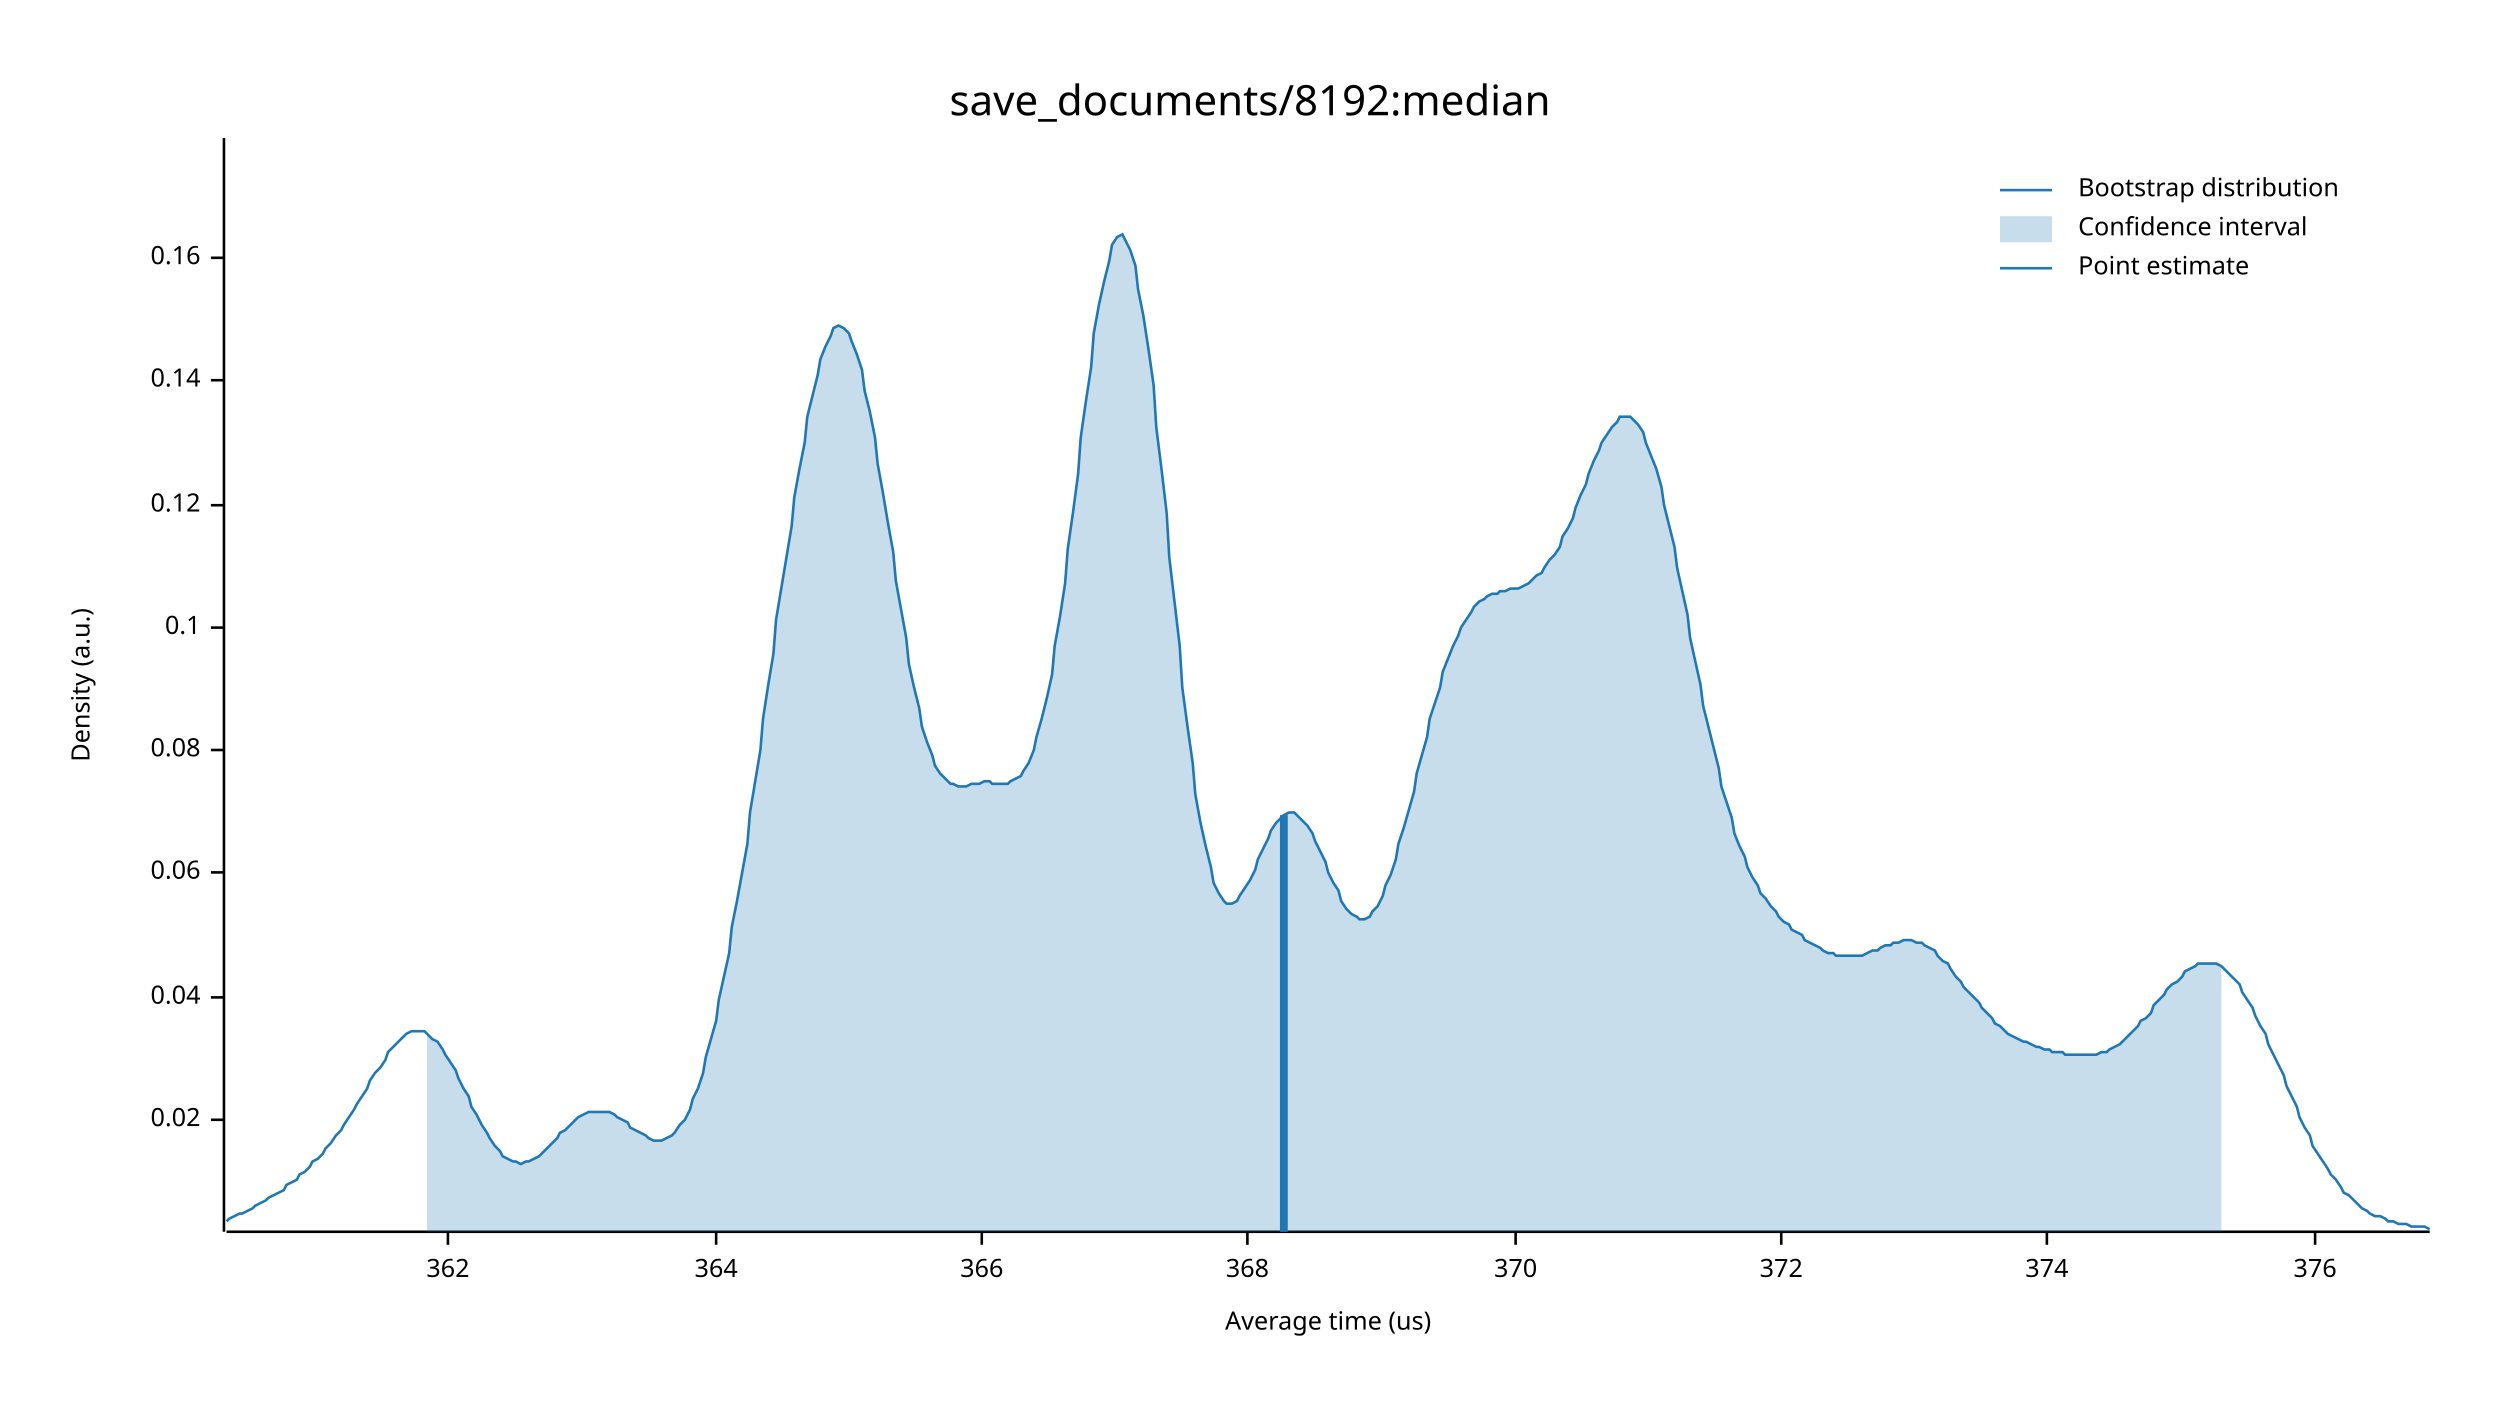
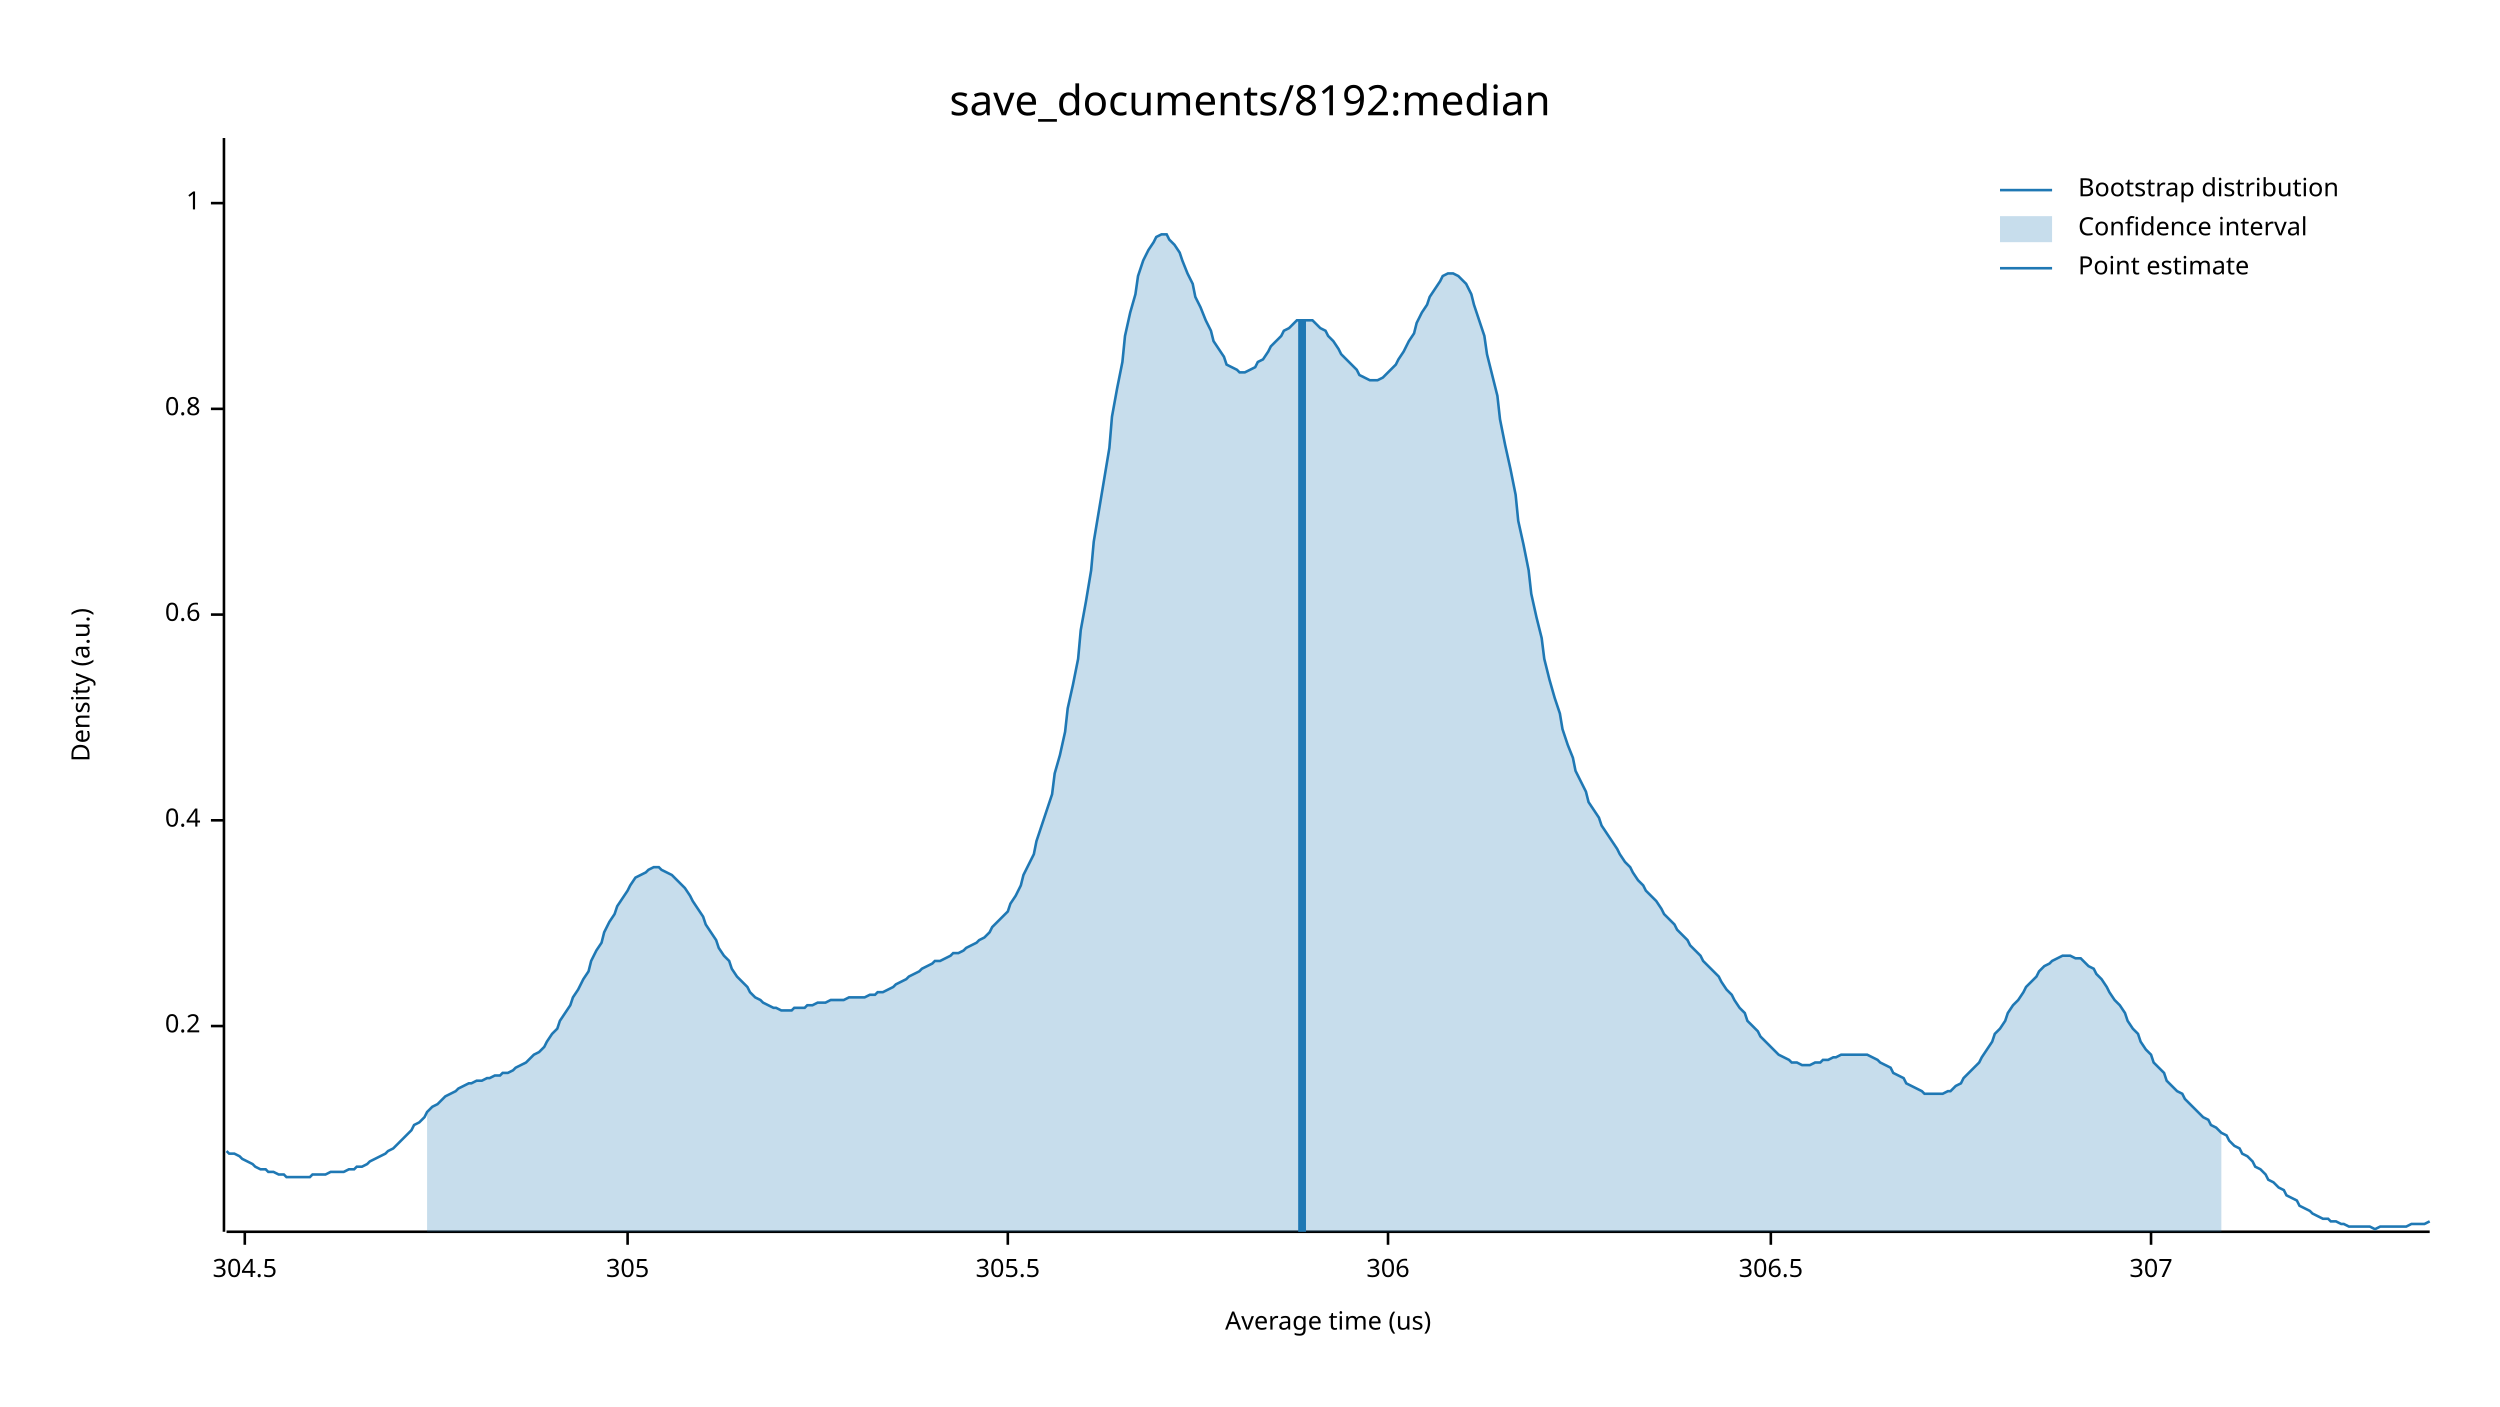
<svg xmlns="http://www.w3.org/2000/svg" width="960" height="540" viewBox="0 0 960 540">
  <text x="480" y="32" dy="0.76em" text-anchor="middle" font-family="sans-serif" font-size="16.129" opacity="1" fill="#000000">
save_documents/8192:median
</text>
  <text x="27" y="263" dy="0.76em" text-anchor="middle" font-family="sans-serif" font-size="9.677" opacity="1" fill="#000000" transform="rotate(270, 27, 263)">
Density (a.u.)
</text>
  <text x="510" y="513" dy="-0.5ex" text-anchor="middle" font-family="sans-serif" font-size="9.677" opacity="1" fill="#000000">
Average time (us)
</text>
  <polyline fill="none" opacity="1" stroke="#000000" stroke-width="1" points="86,53 86,473 " />
-   <text x="77" y="430" dy="0.5ex" text-anchor="end" font-family="sans-serif" font-size="9.677" opacity="1" fill="#000000">
- 0.02
+   <text x="77" y="394" dy="0.5ex" text-anchor="end" font-family="sans-serif" font-size="9.677" opacity="1" fill="#000000">
+ 0.2
</text>
-   <polyline fill="none" opacity="1" stroke="#000000" stroke-width="1" points="81,430 86,430 " />
-   <text x="77" y="383" dy="0.5ex" text-anchor="end" font-family="sans-serif" font-size="9.677" opacity="1" fill="#000000">
- 0.04
+   <polyline fill="none" opacity="1" stroke="#000000" stroke-width="1" points="81,394 86,394 " />
+   <text x="77" y="315" dy="0.5ex" text-anchor="end" font-family="sans-serif" font-size="9.677" opacity="1" fill="#000000">
+ 0.4
</text>
-   <polyline fill="none" opacity="1" stroke="#000000" stroke-width="1" points="81,383 86,383 " />
-   <text x="77" y="335" dy="0.5ex" text-anchor="end" font-family="sans-serif" font-size="9.677" opacity="1" fill="#000000">
- 0.06
+   <polyline fill="none" opacity="1" stroke="#000000" stroke-width="1" points="81,315 86,315 " />
+   <text x="77" y="236" dy="0.5ex" text-anchor="end" font-family="sans-serif" font-size="9.677" opacity="1" fill="#000000">
+ 0.6
</text>
-   <polyline fill="none" opacity="1" stroke="#000000" stroke-width="1" points="81,335 86,335 " />
-   <text x="77" y="288" dy="0.5ex" text-anchor="end" font-family="sans-serif" font-size="9.677" opacity="1" fill="#000000">
- 0.08
+   <polyline fill="none" opacity="1" stroke="#000000" stroke-width="1" points="81,236 86,236 " />
+   <text x="77" y="157" dy="0.5ex" text-anchor="end" font-family="sans-serif" font-size="9.677" opacity="1" fill="#000000">
+ 0.8
</text>
-   <polyline fill="none" opacity="1" stroke="#000000" stroke-width="1" points="81,288 86,288 " />
-   <text x="77" y="241" dy="0.5ex" text-anchor="end" font-family="sans-serif" font-size="9.677" opacity="1" fill="#000000">
- 0.1
+   <polyline fill="none" opacity="1" stroke="#000000" stroke-width="1" points="81,157 86,157 " />
+   <text x="77" y="78" dy="0.5ex" text-anchor="end" font-family="sans-serif" font-size="9.677" opacity="1" fill="#000000">
+ 1
</text>
-   <polyline fill="none" opacity="1" stroke="#000000" stroke-width="1" points="81,241 86,241 " />
-   <text x="77" y="194" dy="0.5ex" text-anchor="end" font-family="sans-serif" font-size="9.677" opacity="1" fill="#000000">
- 0.12
+   <polyline fill="none" opacity="1" stroke="#000000" stroke-width="1" points="81,78 86,78 " />
+   <polyline fill="none" opacity="1" stroke="#000000" stroke-width="1" points="87,473 933,473 " />
+   <text x="94" y="483" dy="0.76em" text-anchor="middle" font-family="sans-serif" font-size="9.677" opacity="1" fill="#000000">
+ 304.5
</text>
-   <polyline fill="none" opacity="1" stroke="#000000" stroke-width="1" points="81,194 86,194 " />
-   <text x="77" y="146" dy="0.5ex" text-anchor="end" font-family="sans-serif" font-size="9.677" opacity="1" fill="#000000">
- 0.14
+   <polyline fill="none" opacity="1" stroke="#000000" stroke-width="1" points="94,473 94,478 " />
+   <text x="241" y="483" dy="0.76em" text-anchor="middle" font-family="sans-serif" font-size="9.677" opacity="1" fill="#000000">
+ 305
</text>
-   <polyline fill="none" opacity="1" stroke="#000000" stroke-width="1" points="81,146 86,146 " />
-   <text x="77" y="99" dy="0.5ex" text-anchor="end" font-family="sans-serif" font-size="9.677" opacity="1" fill="#000000">
- 0.16
+   <polyline fill="none" opacity="1" stroke="#000000" stroke-width="1" points="241,473 241,478 " />
+   <text x="387" y="483" dy="0.76em" text-anchor="middle" font-family="sans-serif" font-size="9.677" opacity="1" fill="#000000">
+ 305.5
</text>
-   <polyline fill="none" opacity="1" stroke="#000000" stroke-width="1" points="81,99 86,99 " />
-   <polyline fill="none" opacity="1" stroke="#000000" stroke-width="1" points="87,473 933,473 " />
-   <text x="172" y="483" dy="0.76em" text-anchor="middle" font-family="sans-serif" font-size="9.677" opacity="1" fill="#000000">
- 362
+   <polyline fill="none" opacity="1" stroke="#000000" stroke-width="1" points="387,473 387,478 " />
+   <text x="533" y="483" dy="0.76em" text-anchor="middle" font-family="sans-serif" font-size="9.677" opacity="1" fill="#000000">
+ 306
</text>
-   <polyline fill="none" opacity="1" stroke="#000000" stroke-width="1" points="172,473 172,478 " />
-   <text x="275" y="483" dy="0.76em" text-anchor="middle" font-family="sans-serif" font-size="9.677" opacity="1" fill="#000000">
- 364
+   <polyline fill="none" opacity="1" stroke="#000000" stroke-width="1" points="533,473 533,478 " />
+   <text x="680" y="483" dy="0.76em" text-anchor="middle" font-family="sans-serif" font-size="9.677" opacity="1" fill="#000000">
+ 306.5
</text>
-   <polyline fill="none" opacity="1" stroke="#000000" stroke-width="1" points="275,473 275,478 " />
-   <text x="377" y="483" dy="0.76em" text-anchor="middle" font-family="sans-serif" font-size="9.677" opacity="1" fill="#000000">
- 366
+   <polyline fill="none" opacity="1" stroke="#000000" stroke-width="1" points="680,473 680,478 " />
+   <text x="826" y="483" dy="0.76em" text-anchor="middle" font-family="sans-serif" font-size="9.677" opacity="1" fill="#000000">
+ 307
</text>
-   <polyline fill="none" opacity="1" stroke="#000000" stroke-width="1" points="377,473 377,478 " />
-   <text x="479" y="483" dy="0.76em" text-anchor="middle" font-family="sans-serif" font-size="9.677" opacity="1" fill="#000000">
- 368
- </text>
-   <polyline fill="none" opacity="1" stroke="#000000" stroke-width="1" points="479,473 479,478 " />
-   <text x="582" y="483" dy="0.76em" text-anchor="middle" font-family="sans-serif" font-size="9.677" opacity="1" fill="#000000">
- 370
- </text>
-   <polyline fill="none" opacity="1" stroke="#000000" stroke-width="1" points="582,473 582,478 " />
-   <text x="684" y="483" dy="0.76em" text-anchor="middle" font-family="sans-serif" font-size="9.677" opacity="1" fill="#000000">
- 372
- </text>
-   <polyline fill="none" opacity="1" stroke="#000000" stroke-width="1" points="684,473 684,478 " />
-   <text x="786" y="483" dy="0.76em" text-anchor="middle" font-family="sans-serif" font-size="9.677" opacity="1" fill="#000000">
- 374
- </text>
-   <polyline fill="none" opacity="1" stroke="#000000" stroke-width="1" points="786,473 786,478 " />
-   <text x="889" y="483" dy="0.76em" text-anchor="middle" font-family="sans-serif" font-size="9.677" opacity="1" fill="#000000">
- 376
- </text>
-   <polyline fill="none" opacity="1" stroke="#000000" stroke-width="1" points="889,473 889,478 " />
-   <polyline fill="none" opacity="1" stroke="#1F78B4" stroke-width="1" points="87,469 88,468 90,467 92,466 93,466 95,465 97,464 98,463 100,462 102,461 103,460 105,459 107,458 109,457 110,455 112,454 114,453 115,451 117,450 119,448 120,446 122,445 124,443 125,441 127,439 129,436 131,434 132,432 134,429 136,426 137,424 139,421 141,418 142,415 144,412 146,410 148,407 149,404 151,402 153,400 154,399 156,397 158,396 159,396 161,396 163,396 164,397 166,399 168,400 170,403 171,405 173,408 175,411 176,414 178,418 180,421 181,425 183,428 185,432 187,435 188,437 190,440 192,442 193,444 195,445 197,446 198,446 200,447 202,446 203,446 205,445 207,444 209,442 210,441 212,439 214,437 215,435 217,434 219,432 220,431 222,429 224,428 226,427 227,427 229,427 231,427 232,427 234,427 236,428 237,429 239,430 241,431 242,433 244,434 246,435 248,436 249,437 251,438 253,438 254,438 256,437 258,436 259,435 261,432 263,430 265,426 266,422 268,418 270,412 271,406 273,399 275,392 276,384 278,375 280,366 281,356 283,346 285,335 287,324 288,312 290,300 292,288 293,276 295,263 297,251 298,238 300,226 302,214 304,202 305,191 307,180 309,170 310,160 312,152 314,144 315,138 317,133 319,129 320,126 322,125 324,126 326,128 327,131 329,136 331,142 332,150 334,158 336,168 337,178 339,189 341,201 343,212 344,223 346,234 348,245 349,255 351,264 353,272 354,279 356,285 358,290 359,294 361,297 363,299 365,301 366,301 368,302 370,302 371,302 373,301 375,301 376,301 378,300 380,300 381,301 383,301 385,301 387,301 388,300 390,299 392,298 393,296 395,293 397,288 398,283 400,276 402,268 404,259 405,248 407,237 409,224 410,211 412,197 414,182 415,168 417,154 419,141 420,128 422,117 424,108 426,100 427,94 429,91 431,90 432,92 434,96 436,102 437,111 439,121 441,134 443,148 444,164 446,180 448,197 449,214 451,231 453,248 454,264 456,279 458,293 459,305 461,316 463,325 465,333 466,339 468,343 470,346 471,347 473,347 475,346 476,344 478,341 480,338 482,334 483,330 485,326 487,322 488,319 490,316 492,314 493,313 495,312 497,312 498,313 500,315 502,317 504,320 505,323 507,327 509,331 510,335 512,339 514,342 515,346 517,349 519,351 521,352 522,353 524,353 526,352 527,350 529,348 531,344 532,340 534,336 536,330 537,324 539,318 541,311 543,304 544,297 546,290 548,283 549,276 551,270 553,264 554,258 556,253 558,248 560,244 561,241 563,238 565,235 566,233 568,231 570,230 571,229 573,228 575,228 576,227 578,227 580,226 582,226 583,226 585,225 587,224 588,223 590,221 592,220 593,218 595,215 597,213 599,210 600,206 602,203 604,199 605,195 607,190 609,186 610,182 612,177 614,173 615,170 617,167 619,164 621,162 622,160 624,160 626,160 627,161 629,163 631,166 632,170 634,175 636,180 638,187 639,194 641,202 643,210 644,218 646,227 648,236 649,245 651,254 653,263 654,271 656,279 658,287 660,295 661,302 663,308 665,314 666,320 668,325 670,329 671,333 673,337 675,340 676,343 678,345 680,348 682,350 683,352 685,354 687,355 688,357 690,358 692,359 693,361 695,362 697,363 699,364 700,365 702,366 704,366 705,367 707,367 709,367 710,367 712,367 714,367 715,367 717,366 719,365 721,365 722,364 724,363 726,363 727,362 729,362 731,361 732,361 734,361 736,362 738,362 739,363 741,364 743,365 744,367 746,369 748,370 749,372 751,375 753,377 754,379 756,381 758,383 760,385 761,387 763,389 765,391 766,393 768,394 770,396 771,397 773,398 775,399 777,400 778,400 780,401 782,402 783,402 785,403 787,403 788,404 790,404 792,404 793,405 795,405 797,405 799,405 800,405 802,405 804,405 805,405 807,404 809,404 810,403 812,402 814,401 816,399 817,398 819,396 821,394 822,392 824,391 826,389 827,386 829,384 831,382 832,380 834,378 836,377 838,375 839,373 841,372 843,371 844,370 846,370 848,370 849,370 851,370 853,371 855,373 856,374 858,376 860,378 861,381 863,384 865,387 866,390 868,394 870,397 871,401 873,405 875,409 877,413 878,417 880,421 882,425 883,429 885,433 887,436 888,440 890,443 892,446 894,449 895,451 897,453 899,456 900,458 902,459 904,461 905,462 907,464 909,465 910,466 912,467 914,467 916,468 917,469 919,469 921,470 922,470 924,470 926,471 927,471 929,471 931,471 933,472 " />
-   <polygon opacity="0.25" fill="#1F78B4" points="164,397 166,399 168,400 170,403 171,405 173,408 175,411 176,414 178,418 180,421 181,425 183,428 185,432 187,435 188,437 190,440 192,442 193,444 195,445 197,446 198,446 200,447 202,446 203,446 205,445 207,444 209,442 210,441 212,439 214,437 215,435 217,434 219,432 220,431 222,429 224,428 226,427 227,427 229,427 231,427 232,427 234,427 236,428 237,429 239,430 241,431 242,433 244,434 246,435 248,436 249,437 251,438 253,438 254,438 256,437 258,436 259,435 261,432 263,430 265,426 266,422 268,418 270,412 271,406 273,399 275,392 276,384 278,375 280,366 281,356 283,346 285,335 287,324 288,312 290,300 292,288 293,276 295,263 297,251 298,238 300,226 302,214 304,202 305,191 307,180 309,170 310,160 312,152 314,144 315,138 317,133 319,129 320,126 322,125 324,126 326,128 327,131 329,136 331,142 332,150 334,158 336,168 337,178 339,189 341,201 343,212 344,223 346,234 348,245 349,255 351,264 353,272 354,279 356,285 358,290 359,294 361,297 363,299 365,301 366,301 368,302 370,302 371,302 373,301 375,301 376,301 378,300 380,300 381,301 383,301 385,301 387,301 388,300 390,299 392,298 393,296 395,293 397,288 398,283 400,276 402,268 404,259 405,248 407,237 409,224 410,211 412,197 414,182 415,168 417,154 419,141 420,128 422,117 424,108 426,100 427,94 429,91 431,90 432,92 434,96 436,102 437,111 439,121 441,134 443,148 444,164 446,180 448,197 449,214 451,231 453,248 454,264 456,279 458,293 459,305 461,316 463,325 465,333 466,339 468,343 470,346 471,347 473,347 475,346 476,344 478,341 480,338 482,334 483,330 485,326 487,322 488,319 490,316 492,314 493,313 495,312 497,312 498,313 500,315 502,317 504,320 505,323 507,327 509,331 510,335 512,339 514,342 515,346 517,349 519,351 521,352 522,353 524,353 526,352 527,350 529,348 531,344 532,340 534,336 536,330 537,324 539,318 541,311 543,304 544,297 546,290 548,283 549,276 551,270 553,264 554,258 556,253 558,248 560,244 561,241 563,238 565,235 566,233 568,231 570,230 571,229 573,228 575,228 576,227 578,227 580,226 582,226 583,226 585,225 587,224 588,223 590,221 592,220 593,218 595,215 597,213 599,210 600,206 602,203 604,199 605,195 607,190 609,186 610,182 612,177 614,173 615,170 617,167 619,164 621,162 622,160 624,160 626,160 627,161 629,163 631,166 632,170 634,175 636,180 638,187 639,194 641,202 643,210 644,218 646,227 648,236 649,245 651,254 653,263 654,271 656,279 658,287 660,295 661,302 663,308 665,314 666,320 668,325 670,329 671,333 673,337 675,340 676,343 678,345 680,348 682,350 683,352 685,354 687,355 688,357 690,358 692,359 693,361 695,362 697,363 699,364 700,365 702,366 704,366 705,367 707,367 709,367 710,367 712,367 714,367 715,367 717,366 719,365 721,365 722,364 724,363 726,363 727,362 729,362 731,361 732,361 734,361 736,362 738,362 739,363 741,364 743,365 744,367 746,369 748,370 749,372 751,375 753,377 754,379 756,381 758,383 760,385 761,387 763,389 765,391 766,393 768,394 770,396 771,397 773,398 775,399 777,400 778,400 780,401 782,402 783,402 785,403 787,403 788,404 790,404 792,404 793,405 795,405 797,405 799,405 800,405 802,405 804,405 805,405 807,404 809,404 810,403 812,402 814,401 816,399 817,398 819,396 821,394 822,392 824,391 826,389 827,386 829,384 831,382 832,380 834,378 836,377 838,375 839,373 841,372 843,371 844,370 846,370 848,370 849,370 851,370 853,371 853,473 164,473 " />
-   <polyline fill="none" opacity="1" stroke="#1F78B4" stroke-width="3" points="493,473 493,313 " />
+   <polyline fill="none" opacity="1" stroke="#000000" stroke-width="1" points="826,473 826,478 " />
+   <polyline fill="none" opacity="1" stroke="#1F78B4" stroke-width="1" points="87,442 88,443 90,443 92,444 93,445 95,446 97,447 98,448 100,449 102,449 103,450 105,450 107,451 109,451 110,452 112,452 114,452 115,452 117,452 119,452 120,451 122,451 124,451 125,451 127,450 129,450 131,450 132,450 134,449 136,449 137,448 139,448 141,447 142,446 144,445 146,444 148,443 149,442 151,441 153,439 154,438 156,436 158,434 159,432 161,431 163,429 164,427 166,425 168,424 170,422 171,421 173,420 175,419 176,418 178,417 180,416 181,416 183,415 185,415 187,414 188,414 190,413 192,413 193,412 195,412 197,411 198,410 200,409 202,408 203,407 205,405 207,404 209,402 210,400 212,397 214,395 215,392 217,389 219,386 220,383 222,380 224,376 226,373 227,369 229,365 231,362 232,358 234,354 236,351 237,348 239,345 241,342 242,340 244,337 246,336 248,335 249,334 251,333 253,333 254,334 256,335 258,336 259,337 261,339 263,341 265,344 266,346 268,349 270,352 271,355 273,358 275,361 276,364 278,367 280,369 281,372 283,375 285,377 287,379 288,381 290,383 292,384 293,385 295,386 297,387 298,387 300,388 302,388 304,388 305,387 307,387 309,387 310,386 312,386 314,385 315,385 317,385 319,384 320,384 322,384 324,384 326,383 327,383 329,383 331,383 332,383 334,382 336,382 337,381 339,381 341,380 343,379 344,378 346,377 348,376 349,375 351,374 353,373 354,372 356,371 358,370 359,369 361,369 363,368 365,367 366,366 368,366 370,365 371,364 373,363 375,362 376,361 378,360 380,358 381,356 383,354 385,352 387,350 388,347 390,344 392,340 393,336 395,332 397,328 398,323 400,317 402,311 404,305 405,297 407,290 409,281 410,272 412,263 414,253 415,242 417,231 419,219 420,208 422,196 424,184 426,172 427,160 429,149 431,139 432,129 434,120 436,113 437,106 439,100 441,96 443,93 444,91 446,90 448,90 449,92 451,94 453,97 454,100 456,105 458,109 459,114 461,118 463,123 465,127 466,131 468,134 470,137 471,140 473,141 475,142 476,143 478,143 480,142 482,141 483,139 485,138 487,135 488,133 490,131 492,129 493,127 495,126 497,124 498,123 500,123 502,123 504,123 505,124 507,126 509,127 510,129 512,131 514,134 515,136 517,138 519,140 521,142 522,144 524,145 526,146 527,146 529,146 531,145 532,144 534,142 536,140 537,138 539,135 541,131 543,128 544,124 546,120 548,117 549,114 551,111 553,108 554,106 556,105 558,105 560,106 561,107 563,109 565,113 566,117 568,123 570,129 571,136 573,144 575,152 576,161 578,171 580,180 582,190 583,200 585,209 587,219 588,228 590,237 592,245 593,253 595,261 597,268 599,274 600,280 602,286 604,291 605,296 607,300 609,304 610,308 612,311 614,314 615,317 617,320 619,323 621,326 622,328 624,331 626,333 627,335 629,338 631,340 632,342 634,344 636,346 638,349 639,351 641,353 643,355 644,357 646,359 648,361 649,363 651,365 653,367 654,369 656,371 658,373 660,375 661,377 663,380 665,382 666,384 668,387 670,389 671,392 673,394 675,396 676,398 678,400 680,402 682,404 683,405 685,406 687,407 688,408 690,408 692,409 693,409 695,409 697,408 699,408 700,407 702,407 704,406 705,406 707,405 709,405 710,405 712,405 714,405 715,405 717,405 719,406 721,407 722,408 724,409 726,410 727,412 729,413 731,414 732,416 734,417 736,418 738,419 739,420 741,420 743,420 744,420 746,420 748,419 749,419 751,417 753,416 754,414 756,412 758,410 760,408 761,406 763,403 765,400 766,397 768,395 770,392 771,389 773,386 775,384 777,381 778,379 780,377 782,375 783,373 785,371 787,370 788,369 790,368 792,367 793,367 795,367 797,368 799,368 800,369 802,371 804,372 805,374 807,376 809,379 810,381 812,384 814,386 816,389 817,392 819,395 821,397 822,400 824,403 826,405 827,408 829,410 831,412 832,415 834,417 836,419 838,420 839,422 841,424 843,426 844,427 846,429 848,430 849,432 851,433 853,435 855,436 856,438 858,440 860,441 861,443 863,444 865,446 866,448 868,449 870,451 871,453 873,454 875,456 877,457 878,459 880,460 882,461 883,463 885,464 887,465 888,466 890,467 892,468 894,468 895,469 897,469 899,470 900,470 902,471 904,471 905,471 907,471 909,471 910,471 912,472 914,471 916,471 917,471 919,471 921,471 922,471 924,471 926,470 927,470 929,470 931,470 933,469 " />
+   <polygon opacity="0.25" fill="#1F78B4" points="164,427 166,425 168,424 170,422 171,421 173,420 175,419 176,418 178,417 180,416 181,416 183,415 185,415 187,414 188,414 190,413 192,413 193,412 195,412 197,411 198,410 200,409 202,408 203,407 205,405 207,404 209,402 210,400 212,397 214,395 215,392 217,389 219,386 220,383 222,380 224,376 226,373 227,369 229,365 231,362 232,358 234,354 236,351 237,348 239,345 241,342 242,340 244,337 246,336 248,335 249,334 251,333 253,333 254,334 256,335 258,336 259,337 261,339 263,341 265,344 266,346 268,349 270,352 271,355 273,358 275,361 276,364 278,367 280,369 281,372 283,375 285,377 287,379 288,381 290,383 292,384 293,385 295,386 297,387 298,387 300,388 302,388 304,388 305,387 307,387 309,387 310,386 312,386 314,385 315,385 317,385 319,384 320,384 322,384 324,384 326,383 327,383 329,383 331,383 332,383 334,382 336,382 337,381 339,381 341,380 343,379 344,378 346,377 348,376 349,375 351,374 353,373 354,372 356,371 358,370 359,369 361,369 363,368 365,367 366,366 368,366 370,365 371,364 373,363 375,362 376,361 378,360 380,358 381,356 383,354 385,352 387,350 388,347 390,344 392,340 393,336 395,332 397,328 398,323 400,317 402,311 404,305 405,297 407,290 409,281 410,272 412,263 414,253 415,242 417,231 419,219 420,208 422,196 424,184 426,172 427,160 429,149 431,139 432,129 434,120 436,113 437,106 439,100 441,96 443,93 444,91 446,90 448,90 449,92 451,94 453,97 454,100 456,105 458,109 459,114 461,118 463,123 465,127 466,131 468,134 470,137 471,140 473,141 475,142 476,143 478,143 480,142 482,141 483,139 485,138 487,135 488,133 490,131 492,129 493,127 495,126 497,124 498,123 500,123 502,123 504,123 505,124 507,126 509,127 510,129 512,131 514,134 515,136 517,138 519,140 521,142 522,144 524,145 526,146 527,146 529,146 531,145 532,144 534,142 536,140 537,138 539,135 541,131 543,128 544,124 546,120 548,117 549,114 551,111 553,108 554,106 556,105 558,105 560,106 561,107 563,109 565,113 566,117 568,123 570,129 571,136 573,144 575,152 576,161 578,171 580,180 582,190 583,200 585,209 587,219 588,228 590,237 592,245 593,253 595,261 597,268 599,274 600,280 602,286 604,291 605,296 607,300 609,304 610,308 612,311 614,314 615,317 617,320 619,323 621,326 622,328 624,331 626,333 627,335 629,338 631,340 632,342 634,344 636,346 638,349 639,351 641,353 643,355 644,357 646,359 648,361 649,363 651,365 653,367 654,369 656,371 658,373 660,375 661,377 663,380 665,382 666,384 668,387 670,389 671,392 673,394 675,396 676,398 678,400 680,402 682,404 683,405 685,406 687,407 688,408 690,408 692,409 693,409 695,409 697,408 699,408 700,407 702,407 704,406 705,406 707,405 709,405 710,405 712,405 714,405 715,405 717,405 719,406 721,407 722,408 724,409 726,410 727,412 729,413 731,414 732,416 734,417 736,418 738,419 739,420 741,420 743,420 744,420 746,420 748,419 749,419 751,417 753,416 754,414 756,412 758,410 760,408 761,406 763,403 765,400 766,397 768,395 770,392 771,389 773,386 775,384 777,381 778,379 780,377 782,375 783,373 785,371 787,370 788,369 790,368 792,367 793,367 795,367 797,368 799,368 800,369 802,371 804,372 805,374 807,376 809,379 810,381 812,384 814,386 816,389 817,392 819,395 821,397 822,400 824,403 826,405 827,408 829,410 831,412 832,415 834,417 836,419 838,420 839,422 841,424 843,426 844,427 846,429 848,430 849,432 851,433 853,435 853,473 164,473 " />
+   <polyline fill="none" opacity="1" stroke="#1F78B4" stroke-width="3" points="500,473 500,123 " />
  <text x="798" y="68" dy="0.76em" text-anchor="start" font-family="sans-serif" font-size="9.677" opacity="1" fill="#000000">
Bootstrap distribution
</text>
  <text x="798" y="83" dy="0.76em" text-anchor="start" font-family="sans-serif" font-size="9.677" opacity="1" fill="#000000">
Confidence interval
</text>
  <text x="798" y="98" dy="0.76em" text-anchor="start" font-family="sans-serif" font-size="9.677" opacity="1" fill="#000000">
Point estimate
</text>
  <polyline fill="none" opacity="1" stroke="#1F78B4" stroke-width="1" points="768,73 788,73 " />
  <rect x="768" y="83" width="20" height="10" opacity="0.25" fill="#1F78B4" stroke="none" />
  <polyline fill="none" opacity="1" stroke="#1F78B4" stroke-width="1" points="768,103 788,103 " />
</svg>
